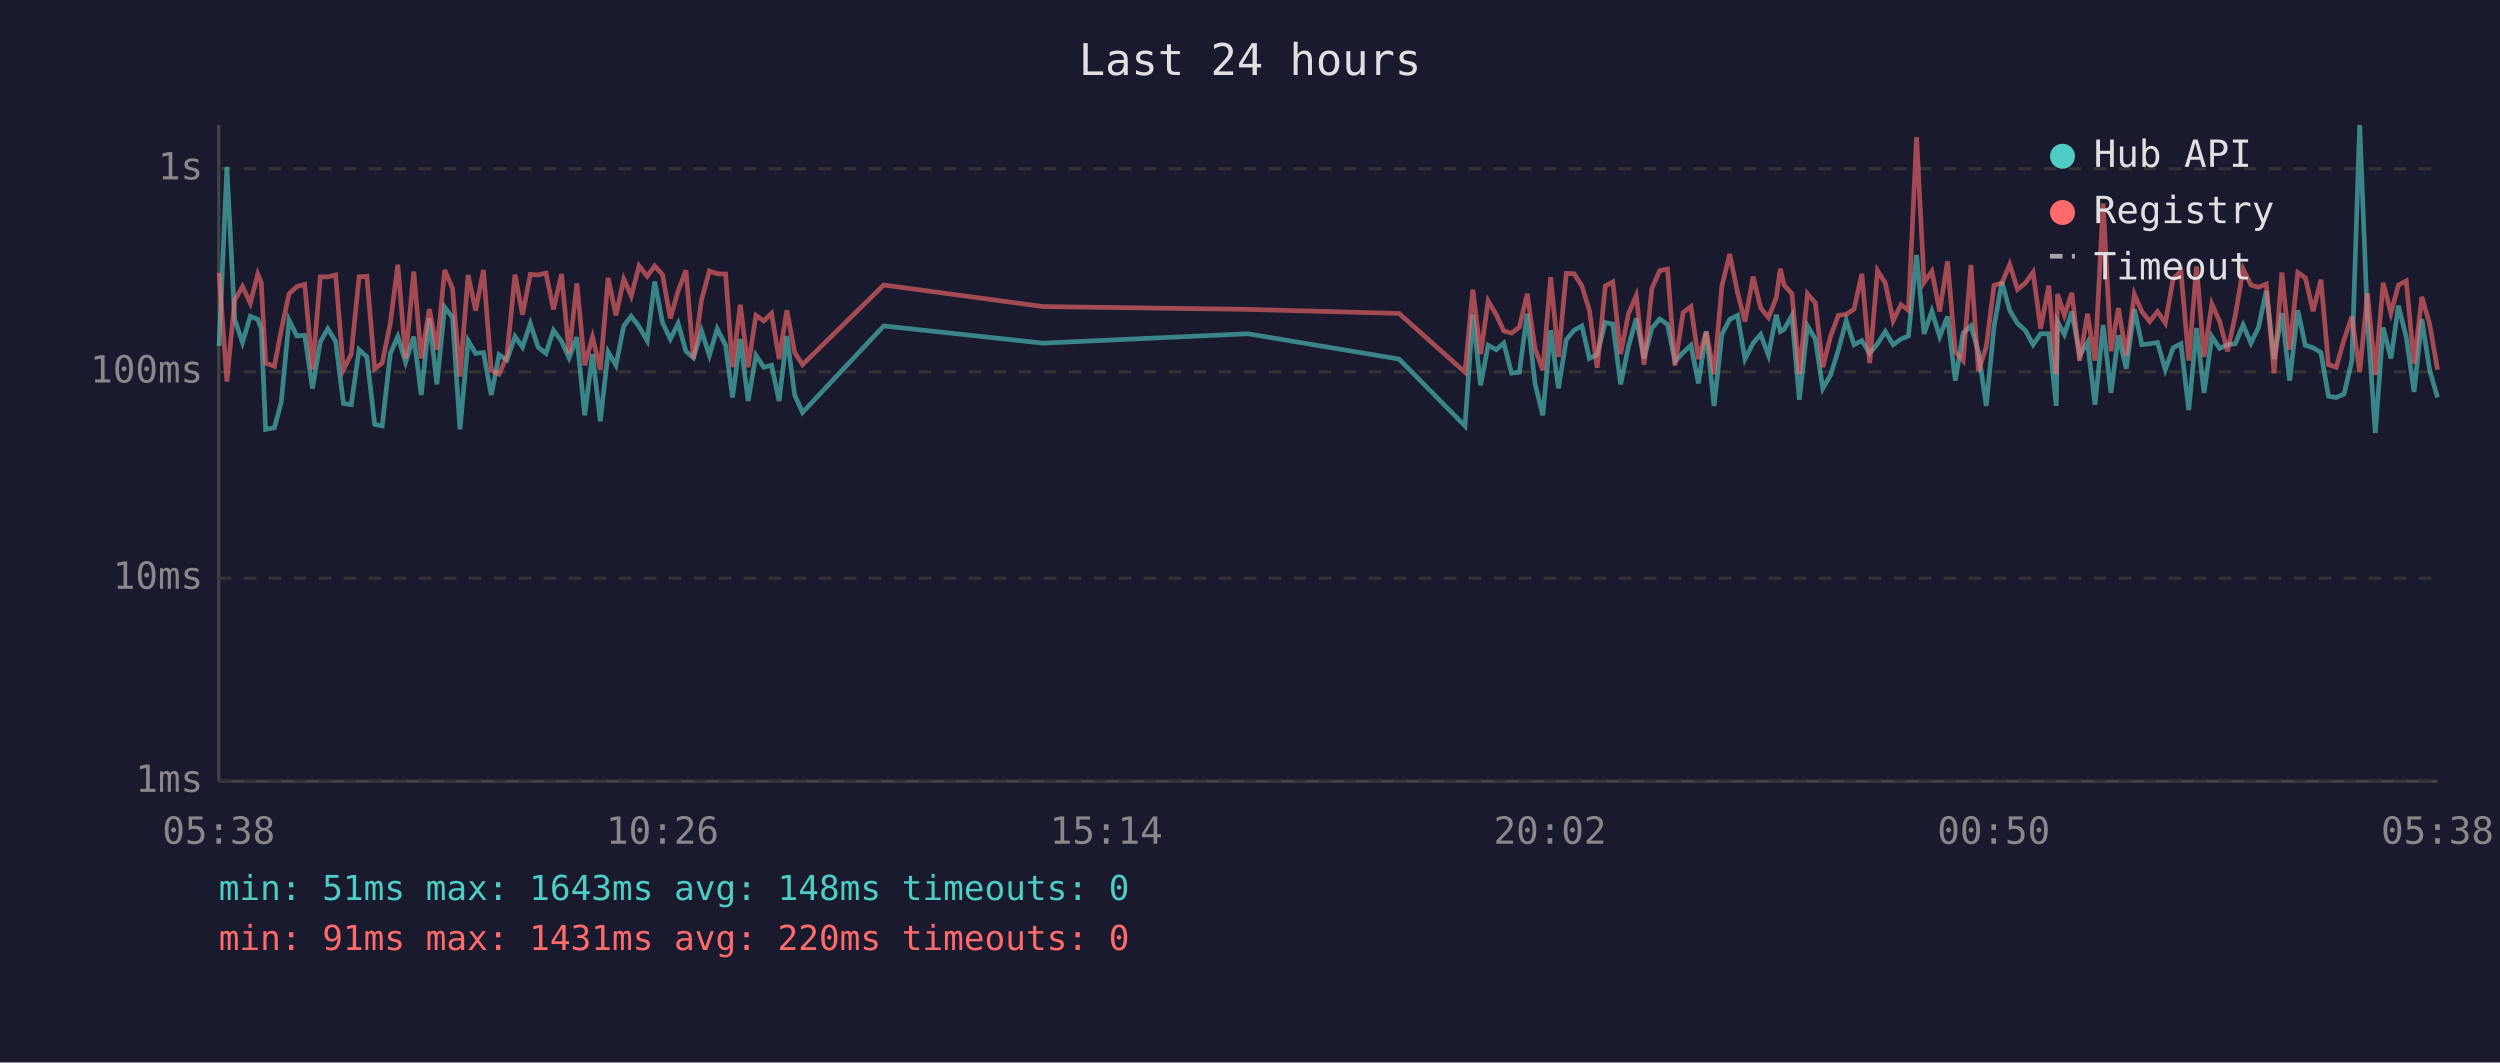
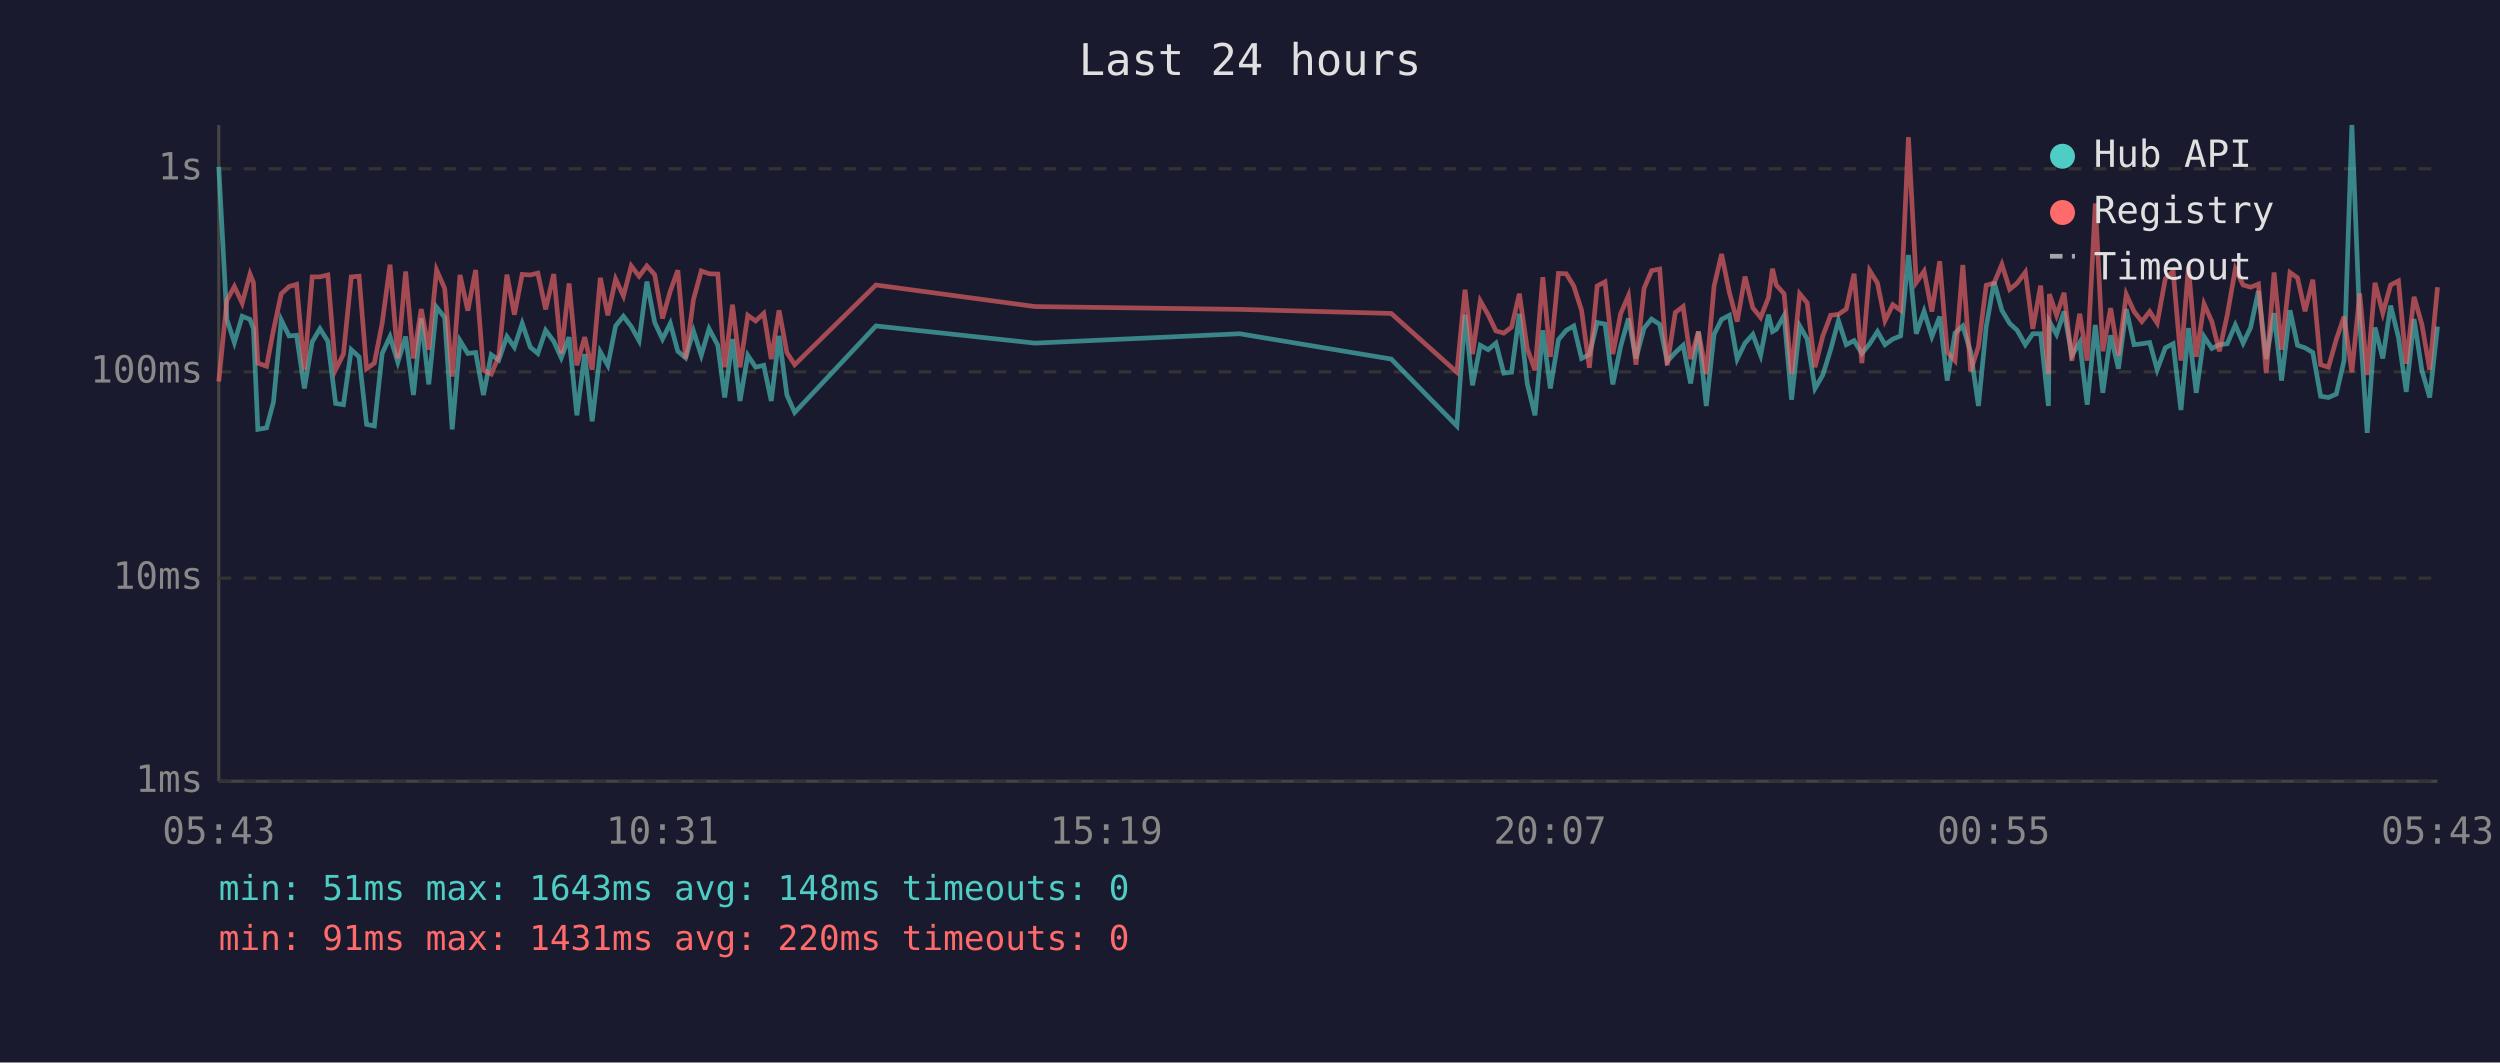
<svg xmlns="http://www.w3.org/2000/svg" viewBox="0 0 800 340" font-family="monospace" font-size="12">
  <rect width="800" height="340" fill="#1a1a2e" />
  <text x="400" y="24" fill="#e0e0e0" font-size="14" text-anchor="middle">Last 24 hours</text>
  <line x1="70" y1="40" x2="70" y2="250" stroke="#444" stroke-width="1" />
  <line x1="70" y1="250" x2="780" y2="250" stroke="#444" stroke-width="1" />
  <line x1="70" y1="250" x2="780" y2="250" stroke="#333" stroke-width="1" stroke-dasharray="4" />
  <text x="65" y="250" fill="#888" text-anchor="end" dominant-baseline="middle">1ms</text>
  <line x1="70" y1="185" x2="780" y2="185" stroke="#333" stroke-width="1" stroke-dasharray="4" />
  <text x="65" y="185" fill="#888" text-anchor="end" dominant-baseline="middle">10ms</text>
  <line x1="70" y1="119" x2="780" y2="119" stroke="#333" stroke-width="1" stroke-dasharray="4" />
  <text x="65" y="119" fill="#888" text-anchor="end" dominant-baseline="middle">100ms</text>
  <line x1="70" y1="54" x2="780" y2="54" stroke="#333" stroke-width="1" stroke-dasharray="4" />
  <text x="65" y="54" fill="#888" text-anchor="end" dominant-baseline="middle">1s</text>
-   <text x="70" y="270" fill="#888" text-anchor="middle">05:38</text>
-   <text x="212" y="270" fill="#888" text-anchor="middle">10:26</text>
-   <text x="354" y="270" fill="#888" text-anchor="middle">15:14</text>
-   <text x="496" y="270" fill="#888" text-anchor="middle">20:02</text>
-   <text x="638" y="270" fill="#888" text-anchor="middle">00:50</text>
-   <text x="780" y="270" fill="#888" text-anchor="middle">05:38</text>
-   <polyline points="70.1,110.7 72.6,53.4 75.1,102.2 77.6,109.6 80.1,101.2 82.5,102.2 83.6,105.2 85.0,137.4 87.8,136.9 90.0,128.7 92.5,102.4 95.0,107.5 97.5,107.3 100.0,124.3 102.5,109.4 104.9,105.2 107.4,109.2 109.9,129.1 112.4,129.5 114.9,111.9 117.4,114.2 119.9,135.8 122.3,136.3 124.9,113.1 127.3,107.7 129.8,115.9 132.4,107.7 134.8,126.4 137.4,101.8 139.8,123.0 142.3,98.3 144.8,101.6 147.2,137.4 149.8,109.0 152.2,113.1 154.7,112.8 157.2,126.4 159.7,113.5 162.2,115.2 164.8,107.7 167.2,111.1 169.7,103.5 172.2,111.1 174.7,113.1 177.1,105.7 179.7,109.2 182.1,114.5 184.6,107.9 187.1,132.9 189.6,113.3 192.1,134.8 194.6,112.6 197.1,116.9 199.6,104.3 202.0,101.2 204.5,104.5 207.1,109.0 209.5,90.1 212.0,103.2 214.5,108.5 217.0,103.5 219.5,112.4 221.9,114.5 224.5,105.9 227.0,113.7 229.5,105.2 232.2,110.5 234.4,127.2 236.9,108.5 239.4,128.3 241.9,113.7 244.4,117.5 246.9,116.9 249.3,128.3 251.8,107.5 254.3,126.4 256.8,132.0 282.8,104.3 333.8,109.8 399.3,106.8 447.7,114.9 468.8,136.3 471.3,100.7 473.8,123.3 476.2,110.5 478.8,111.9 481.2,109.8 483.7,119.4 486.2,119.1 488.7,100.4 491.2,122.7 493.7,132.9 496.2,105.7 498.7,124.3 501.2,108.7 503.7,105.7 506.2,104.3 508.6,114.7 511.1,113.5 513.7,103.2 516.1,103.7 518.6,123.0 521.1,110.9 523.6,101.9 526.1,114.7 528.6,105.0 531.1,102.1 533.6,103.8 536.0,115.7 538.6,112.8 541.1,110.5 543.5,122.7 546.0,106.1 548.5,129.9 551.0,107.0 553.5,102.2 556.0,100.9 558.4,114.9 561.0,109.8 563.4,107.0 565.9,113.7 568.4,100.7 569.7,106.1 570.9,105.4 573.4,101.0 575.8,127.9 578.4,104.3 580.9,108.5 583.3,124.3 585.8,120.0 588.3,111.9 590.8,102.6 593.3,110.3 595.8,109.0 598.3,113.1 600.8,110.0 603.3,106.1 605.8,110.3 608.3,108.5 610.7,107.5 613.3,81.6 615.7,106.8 618.2,99.6 620.7,107.7 623.2,101.3 625.7,121.8 628.2,106.6 630.7,104.3 633.1,112.6 635.6,129.9 638.1,104.5 640.6,90.2 643.1,99.3 645.6,103.5 648.1,105.7 650.6,110.3 653.0,106.8 655.6,106.8 658.0,129.9 658.4,102.9 660.6,107.0 663.0,99.7 665.5,113.7 668.0,109.6 670.4,129.5 673.0,104.0 675.5,125.7 677.9,107.3 680.4,118.0 683.0,98.9 685.4,110.3 687.9,110.0 690.4,109.6 692.9,118.3 695.4,111.3 697.9,110.0 700.4,131.2 702.9,105.0 705.3,125.7 707.8,107.7 710.3,111.5 712.8,110.3 715.3,110.0 717.8,104.0 720.3,109.8 722.7,104.8 725.2,93.1 727.7,114.9 730.2,100.2 732.7,121.8 735.3,99.3 737.7,110.5 740.2,111.3 742.7,112.8 745.1,126.8 747.6,127.2 750.1,126.1 752.6,115.4 755.1,40.0 757.6,102.7 760.1,138.5 762.6,104.8 765.1,114.7 767.5,97.8 770.0,107.9 772.5,125.4 775.0,102.1 777.5,118.5 780.0,127.2" fill="none" stroke="#4ecdc4" stroke-width="1.5" opacity="0.6" />
-   <polyline points="70.1,87.3 72.6,122.1 75.1,96.1 77.6,91.7 80.1,97.0 82.5,87.7 83.6,90.4 85.0,116.2 87.8,117.2 90.0,105.7 92.5,94.0 95.0,91.7 97.5,91.0 100.0,118.3 102.5,88.6 104.9,88.6 107.4,88.0 109.9,118.3 112.4,113.3 114.9,88.6 117.4,88.4 119.9,118.0 122.3,116.2 124.9,103.4 127.3,84.7 129.8,114.7 132.4,86.9 134.8,114.7 137.4,98.9 139.8,111.9 142.3,86.4 144.8,92.3 147.2,120.5 149.8,88.0 152.2,99.4 154.7,86.4 157.2,118.5 159.7,119.7 162.2,114.0 164.8,87.9 167.2,100.7 169.7,87.8 172.2,88.0 174.7,87.4 177.1,99.0 179.7,87.7 182.1,113.1 184.6,90.7 187.1,116.9 189.6,107.9 192.1,118.3 194.6,88.9 197.1,100.9 199.6,89.3 202.0,94.7 204.5,85.1 207.1,88.4 209.5,85.1 212.0,87.9 214.5,101.9 217.0,93.1 219.5,86.5 221.9,114.7 224.5,95.9 227.0,86.7 229.5,87.6 232.2,87.7 234.4,117.5 236.9,97.5 239.4,117.5 241.9,100.9 244.4,102.7 246.9,100.3 249.3,114.9 251.8,99.3 254.3,112.8 256.8,116.7 282.8,91.2 333.8,98.1 399.3,99.0 447.7,100.3 468.8,119.1 471.3,92.7 473.8,113.3 476.2,96.3 478.8,100.7 481.2,105.9 483.7,106.6 486.2,104.7 488.7,94.0 491.2,111.5 493.7,118.5 496.2,88.7 498.7,114.2 501.2,87.5 503.7,87.6 506.2,91.5 508.6,99.3 511.1,117.7 513.7,91.5 516.1,90.2 518.6,113.3 521.1,100.4 523.6,94.6 526.1,116.7 528.6,92.3 531.1,86.6 533.6,86.1 536.0,116.9 538.6,100.0 541.1,98.1 543.5,114.9 546.0,106.1 548.5,119.7 551.0,91.6 553.5,81.3 556.0,93.6 558.4,102.9 561.0,88.5 563.4,98.5 565.9,101.6 568.4,95.3 569.7,86.0 570.9,91.2 573.4,94.0 575.8,119.7 578.4,94.0 580.9,96.9 583.3,117.5 585.8,107.5 588.3,100.9 590.8,100.6 593.3,98.9 595.8,87.6 598.3,116.2 600.8,86.6 603.3,90.6 605.8,102.6 608.3,97.5 610.7,99.3 613.3,43.9 615.7,90.4 618.2,86.8 620.7,99.7 623.2,83.6 625.7,112.6 628.2,115.4 630.7,84.8 633.1,118.8 635.6,110.9 638.1,91.3 640.6,90.6 643.1,84.6 645.6,92.6 648.1,90.6 650.6,87.1 653.0,105.2 655.6,91.4 658.0,119.7 658.4,94.1 660.6,100.9 663.0,93.7 665.5,115.4 668.0,100.4 670.4,115.4 673.0,65.1 675.5,112.4 677.9,98.6 680.4,113.7 683.0,94.2 685.4,99.7 687.9,102.9 690.4,99.7 692.9,103.4 695.4,89.2 697.9,86.8 700.4,115.4 702.9,85.3 705.3,114.2 707.8,97.3 710.3,102.9 712.8,112.4 715.3,100.9 717.8,86.1 720.3,91.2 722.7,91.9 725.2,90.9 727.7,119.4 730.2,87.2 732.7,111.9 735.3,87.2 737.7,88.9 740.2,99.6 742.7,89.5 745.1,116.7 747.6,117.5 750.1,108.7 752.6,101.3 755.1,119.1 757.6,93.9 760.1,120.0 762.6,90.5 765.1,100.2 767.5,91.2 770.0,89.9 772.5,116.4 775.0,95.0 777.5,103.8 780.0,118.3" fill="none" stroke="#ff6b6b" stroke-width="1.5" opacity="0.6" />
+   <text x="70" y="270" fill="#888" text-anchor="middle">05:43</text>
+   <text x="212" y="270" fill="#888" text-anchor="middle">10:31</text>
+   <text x="354" y="270" fill="#888" text-anchor="middle">15:19</text>
+   <text x="496" y="270" fill="#888" text-anchor="middle">20:07</text>
+   <text x="638" y="270" fill="#888" text-anchor="middle">00:55</text>
+   <text x="780" y="270" fill="#888" text-anchor="middle">05:43</text>
+   <polyline points="70.0,53.4 72.6,102.2 75.0,109.6 77.5,101.2 80.0,102.2 81.1,105.2 82.5,137.4 85.3,136.9 87.5,128.7 90.0,102.4 92.5,107.5 94.9,107.3 97.4,124.3 99.9,109.4 102.4,105.2 104.9,109.2 107.4,129.1 109.9,129.5 112.4,111.9 114.9,114.2 117.3,135.8 119.8,136.3 122.3,113.1 124.8,107.7 127.3,115.9 129.8,107.7 132.3,126.4 134.8,101.8 137.2,123.0 139.7,98.3 142.3,101.6 144.7,137.4 147.2,109.0 149.7,113.1 152.2,112.8 154.7,126.4 157.2,113.5 159.6,115.2 162.2,107.7 164.6,111.1 167.1,103.5 169.7,111.1 172.1,113.1 174.6,105.7 177.2,109.2 179.6,114.5 182.1,107.9 184.6,132.9 187.1,113.3 189.5,134.8 192.1,112.6 194.5,116.9 197.0,104.3 199.5,101.2 202.0,104.5 204.5,109.0 207.0,90.1 209.5,103.2 212.0,108.5 214.5,103.5 216.9,112.4 219.4,114.5 221.9,105.9 224.4,113.7 226.9,105.2 229.7,110.5 231.9,127.2 234.4,108.5 236.8,128.3 239.3,113.7 241.8,117.5 244.4,116.9 246.8,128.3 249.3,107.5 251.8,126.4 254.3,132.0 280.3,104.3 331.2,109.8 396.7,106.8 445.2,114.9 466.2,136.3 468.8,100.7 471.2,123.3 473.7,110.5 476.2,111.9 478.7,109.8 481.2,119.4 483.7,119.1 486.2,100.4 488.7,122.7 491.2,132.9 493.7,105.7 496.1,124.3 498.7,108.7 501.2,105.7 503.6,104.3 506.1,114.7 508.6,113.5 511.1,103.2 513.6,103.7 516.1,123.0 518.6,110.9 521.1,101.9 523.5,114.7 526.1,105.0 528.5,102.1 531.1,103.8 533.5,115.7 536.1,112.8 538.6,110.5 541.0,122.7 543.5,106.1 546.0,129.9 548.5,107.0 550.9,102.2 553.4,100.9 555.9,114.9 558.4,109.8 560.9,107.0 563.4,113.7 565.9,100.7 567.2,106.1 568.4,105.4 570.9,101.0 573.3,127.9 575.9,104.3 578.3,108.5 580.8,124.3 583.3,120.0 585.8,111.9 588.3,102.6 590.8,110.3 593.3,109.0 595.8,113.1 598.3,110.0 600.8,106.1 603.2,110.3 605.7,108.5 608.2,107.5 610.7,81.6 613.2,106.8 615.7,99.6 618.2,107.7 620.7,101.3 623.1,121.8 625.6,106.6 628.1,104.3 630.6,112.6 633.1,129.9 635.6,104.5 638.1,90.2 640.6,99.3 643.1,103.5 645.5,105.7 648.1,110.3 650.5,106.8 653.0,106.8 655.5,129.9 655.8,102.9 658.1,107.0 660.5,99.7 663.0,113.7 665.5,109.6 667.9,129.5 670.5,104.0 672.9,125.7 675.4,107.3 677.9,118.0 680.4,98.9 682.9,110.3 685.4,110.0 687.9,109.6 690.3,118.3 692.9,111.3 695.4,110.0 697.9,131.2 700.3,105.0 702.8,125.7 705.3,107.7 707.8,111.5 710.2,110.3 712.7,110.0 715.3,104.0 717.8,109.8 720.2,104.8 722.7,93.1 725.2,114.9 727.7,100.2 730.1,121.8 732.8,99.3 735.2,110.5 737.6,111.3 740.1,112.8 742.6,126.8 745.1,127.2 747.6,126.1 750.1,115.4 752.6,40.0 755.1,102.7 757.5,138.5 760.0,104.8 762.5,114.7 765.0,97.8 767.5,107.9 770.0,125.4 772.5,102.1 775.0,118.5 777.5,127.2 780.0,104.5" fill="none" stroke="#4ecdc4" stroke-width="1.5" opacity="0.6" />
+   <polyline points="70.0,122.1 72.6,96.1 75.0,91.7 77.5,97.0 80.0,87.7 81.1,90.4 82.5,116.2 85.3,117.2 87.5,105.7 90.0,94.0 92.5,91.7 94.9,91.0 97.4,118.3 99.9,88.6 102.4,88.6 104.9,88.0 107.4,118.3 109.9,113.3 112.4,88.6 114.9,88.4 117.3,118.0 119.8,116.2 122.3,103.4 124.8,84.7 127.3,114.7 129.8,86.9 132.3,114.7 134.8,98.9 137.2,111.9 139.7,86.4 142.3,92.3 144.7,120.5 147.2,88.0 149.7,99.4 152.2,86.4 154.7,118.5 157.2,119.7 159.6,114.0 162.2,87.9 164.6,100.7 167.1,87.8 169.7,88.0 172.1,87.4 174.6,99.0 177.2,87.7 179.6,113.1 182.1,90.7 184.6,116.9 187.1,107.9 189.5,118.3 192.1,88.9 194.5,100.9 197.0,89.3 199.5,94.7 202.0,85.1 204.5,88.4 207.0,85.1 209.5,87.9 212.0,101.9 214.5,93.1 216.9,86.5 219.4,114.7 221.9,95.9 224.4,86.7 226.9,87.6 229.7,87.7 231.9,117.5 234.4,97.5 236.8,117.5 239.3,100.9 241.8,102.7 244.4,100.3 246.8,114.9 249.3,99.3 251.8,112.8 254.3,116.7 280.3,91.2 331.2,98.1 396.7,99.0 445.2,100.3 466.2,119.1 468.8,92.7 471.2,113.3 473.7,96.3 476.2,100.7 478.7,105.9 481.2,106.6 483.7,104.7 486.2,94.0 488.7,111.5 491.2,118.5 493.7,88.7 496.1,114.2 498.7,87.5 501.2,87.6 503.6,91.5 506.1,99.3 508.6,117.7 511.1,91.5 513.6,90.2 516.1,113.3 518.6,100.4 521.1,94.6 523.5,116.7 526.1,92.3 528.5,86.6 531.1,86.1 533.5,116.9 536.1,100.0 538.6,98.1 541.0,114.9 543.5,106.1 546.0,119.7 548.5,91.6 550.9,81.3 553.4,93.6 555.9,102.9 558.4,88.5 560.9,98.5 563.4,101.6 565.9,95.3 567.2,86.0 568.4,91.2 570.9,94.0 573.3,119.7 575.9,94.0 578.3,96.9 580.8,117.5 583.3,107.5 585.8,100.9 588.3,100.6 590.8,98.9 593.3,87.6 595.8,116.2 598.3,86.6 600.8,90.6 603.2,102.6 605.7,97.5 608.2,99.3 610.7,43.9 613.2,90.4 615.7,86.8 618.2,99.7 620.7,83.6 623.1,112.6 625.6,115.4 628.1,84.8 630.6,118.8 633.1,110.9 635.6,91.3 638.1,90.6 640.6,84.6 643.1,92.6 645.5,90.6 648.1,87.1 650.5,105.2 653.0,91.4 655.5,119.7 655.8,94.1 658.1,100.9 660.5,93.7 663.0,115.4 665.5,100.4 667.9,115.4 670.5,65.1 672.9,112.4 675.4,98.6 677.9,113.7 680.4,94.2 682.9,99.7 685.4,102.9 687.9,99.7 690.3,103.4 692.9,89.2 695.4,86.8 697.9,115.4 700.3,85.3 702.8,114.2 705.3,97.3 707.8,102.9 710.2,112.4 712.7,100.9 715.3,86.1 717.8,91.2 720.2,91.9 722.7,90.9 725.2,119.4 727.7,87.2 730.1,111.9 732.8,87.2 735.2,88.9 737.6,99.6 740.1,89.5 742.6,116.7 745.1,117.5 747.6,108.7 750.1,101.3 752.6,119.1 755.1,93.9 757.5,120.0 760.0,90.5 762.5,100.2 765.0,91.2 767.5,89.9 770.0,116.4 772.5,95.0 775.0,103.8 777.5,118.3 780.0,91.9" fill="none" stroke="#ff6b6b" stroke-width="1.5" opacity="0.6" />
  <circle cx="660" cy="50" r="4" fill="#4ecdc4" />
  <text x="670" y="50" fill="#e0e0e0" dominant-baseline="middle">Hub API</text>
  <circle cx="660" cy="68" r="4" fill="#ff6b6b" />
  <text x="670" y="68" fill="#e0e0e0" dominant-baseline="middle">Registry</text>
  <line x1="656" y1="82" x2="664" y2="82" stroke="#e0e0e0" stroke-width="1.5" stroke-dasharray="4,3" opacity="0.7" />
  <text x="670" y="86" fill="#e0e0e0" dominant-baseline="middle">Timeout</text>
  <text x="70" y="288" fill="#4ecdc4" font-size="11">min: 51ms  max: 1643ms  avg: 148ms  timeouts: 0</text>
  <text x="70" y="304" fill="#ff6b6b" font-size="11">min: 91ms  max: 1431ms  avg: 220ms  timeouts: 0</text>
</svg>
